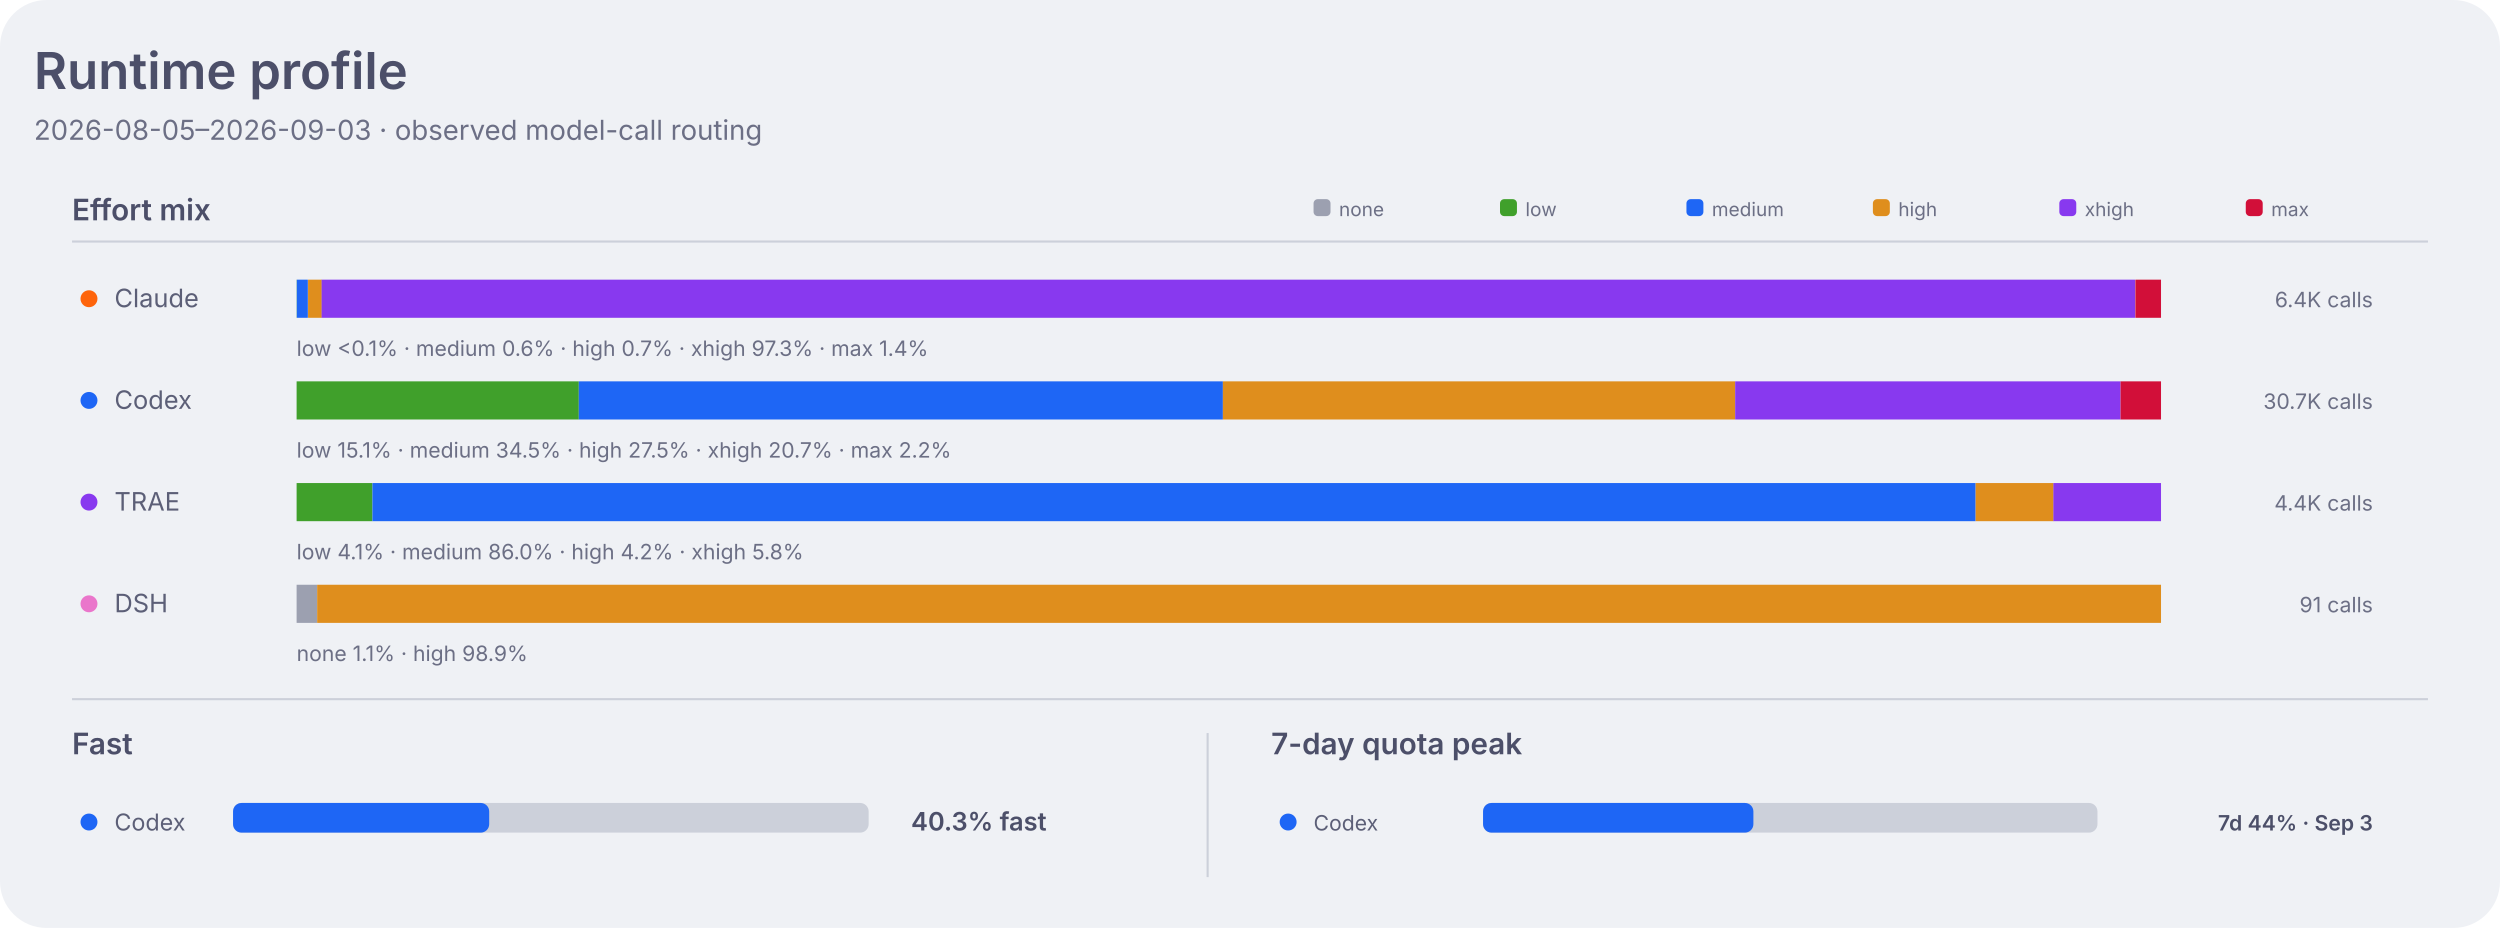
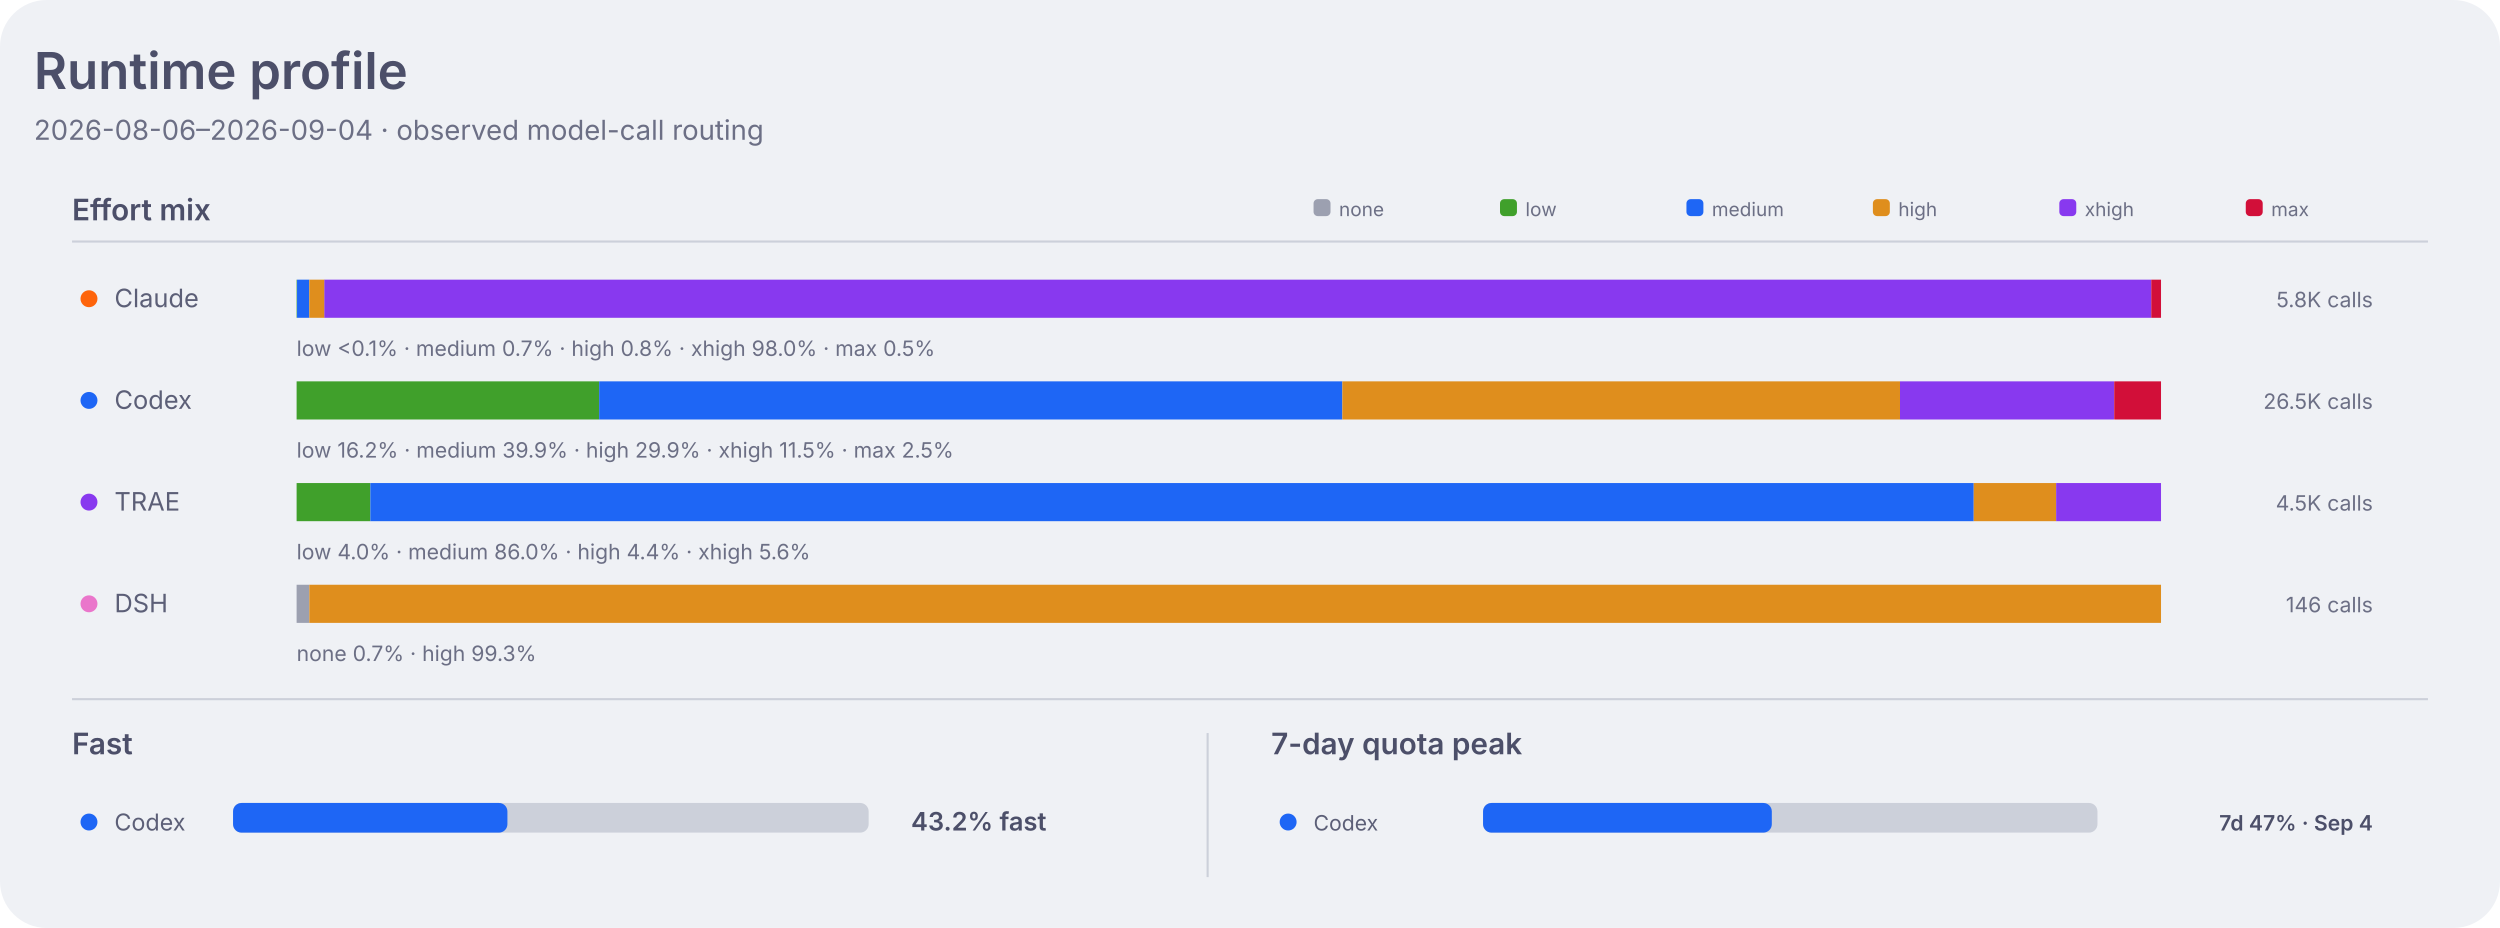
<svg xmlns="http://www.w3.org/2000/svg" width="1180" height="438" viewBox="0 0 1180 438" role="img" aria-labelledby="title desc">
  <style>
    .dashboard-background { fill: #eff1f5; }
    .dashboard-panel { fill: #e6e9ef; }
    .dashboard-primary { fill: #4c4f69; }
    .dashboard-secondary { fill: #5c5f77; }
    .dashboard-muted { fill: #6c6f85; }
    .dashboard-accent { fill: #179299; }
    .dashboard-border { stroke: #ccd0da; }
    .agent-claude { fill: #fe640b; }
    .agent-codex { fill: #1e66f5; }
    .agent-traex { fill: #8839ef; }
    .agent-dsh { fill: #ea76cb; }
    .agent-legacy { fill: #6c6f85; }
    .series-0 { fill: #1e66f5; }
    .series-1 { fill: #fe640b; }
    .series-2 { fill: #40a02b; }
    .series-3 { fill: #8839ef; }
    .series-other { fill: #9ca0b0; }
    .signal-level-1 { fill: #179299; fill-opacity: 0.22; }
    .signal-level-2 { fill: #179299; fill-opacity: 0.45; }
    .signal-level-3 { fill: #179299; fill-opacity: 0.68; }
    .signal-level-4 { fill: #179299; }
    .effort-none { fill: #9ca0b0; }
    .effort-low { fill: #40a02b; }
    .effort-medium { fill: #1e66f5; }
    .effort-high { fill: #df8e1d; }
    .effort-xhigh { fill: #8839ef; }
    .effort-max { fill: #d20f39; }
    .line-codex { fill: none; stroke: #1e66f5; }
    .component-input { fill: #40a02b; }
    .component-output { fill: #df8e1d; }
    .component-cache-write { fill: #179299; }
    .component-cache-read { fill: #7287fd; }
    .heatmap-level-0 { fill: #ccd0da; }
    .heatmap-level-1 { fill: #179299; fill-opacity: 0.25; }
    .heatmap-level-2 { fill: #179299; fill-opacity: 0.5; }
    .heatmap-level-3 { fill: #179299; fill-opacity: 0.75; }
    .heatmap-level-4 { fill: #179299; }
    @media (prefers-color-scheme: dark) {
      .dashboard-background { fill: #1e1e2e; }
      .dashboard-panel { fill: #181825; }
      .dashboard-primary { fill: #cdd6f4; }
      .dashboard-secondary { fill: #bac2de; }
      .dashboard-muted { fill: #a6adc8; }
      .dashboard-accent { fill: #94e2d5; }
      .dashboard-border { stroke: #313244; }
      .agent-claude { fill: #fab387; }
      .agent-codex { fill: #89b4fa; }
      .agent-traex { fill: #cba6f7; }
      .agent-dsh { fill: #f5c2e7; }
      .agent-legacy { fill: #a6adc8; }
      .series-0 { fill: #89b4fa; }
      .series-1 { fill: #fab387; }
      .series-2 { fill: #a6e3a1; }
      .series-3 { fill: #cba6f7; }
      .series-other { fill: #7f849c; }
      .signal-level-1 { fill: #94e2d5; fill-opacity: 0.22; }
      .signal-level-2 { fill: #94e2d5; fill-opacity: 0.45; }
      .signal-level-3 { fill: #94e2d5; fill-opacity: 0.68; }
      .signal-level-4 { fill: #94e2d5; }
      .effort-none { fill: #7f849c; }
      .effort-low { fill: #a6e3a1; }
      .effort-medium { fill: #89b4fa; }
      .effort-high { fill: #f9e2af; }
      .effort-xhigh { fill: #cba6f7; }
      .effort-max { fill: #f38ba8; }
      .line-codex { fill: none; stroke: #89b4fa; }
      .component-input { fill: #a6e3a1; }
      .component-output { fill: #f9e2af; }
      .component-cache-write { fill: #94e2d5; }
      .component-cache-read { fill: #b4befe; }
      .heatmap-level-0 { fill: #313244; }
      .heatmap-level-1 { fill: #94e2d5; fill-opacity: 0.25; }
      .heatmap-level-2 { fill: #94e2d5; fill-opacity: 0.5; }
      .heatmap-level-3 { fill: #94e2d5; fill-opacity: 0.75; }
      .heatmap-level-4 { fill: #94e2d5; }
    }
  </style>
  <rect class="dashboard-background" width="1180" height="438" rx="22" />
  <text class="dashboard-primary" x="16" y="42" font-family="-apple-system,BlinkMacSystemFont,Segoe UI,sans-serif" font-size="24" font-weight="600">Runtime profile</text>
-   <text class="dashboard-muted" x="16" y="66" font-family="-apple-system,BlinkMacSystemFont,Segoe UI,sans-serif" font-size="13">2026-08-05–2026-09-03 · observed model-call routing</text>
+   <text class="dashboard-muted" x="16" y="66" font-family="-apple-system,BlinkMacSystemFont,Segoe UI,sans-serif" font-size="13">2026-08-06–2026-09-04 · observed model-call routing</text>
  <text class="dashboard-primary" x="34" y="104" font-family="-apple-system,BlinkMacSystemFont,Segoe UI,sans-serif" font-size="14" font-weight="600">Effort mix</text>
  <line class="dashboard-border" x1="34" y1="114" x2="1146" y2="114" stroke-width="1" />
  <rect class="effort-none" x="620" y="94" width="8" height="8" rx="2" />
  <text class="dashboard-muted" x="632" y="102" font-family="-apple-system,BlinkMacSystemFont,Segoe UI,sans-serif" font-size="9">none</text>
  <rect class="effort-low" x="708" y="94" width="8" height="8" rx="2" />
  <text class="dashboard-muted" x="720" y="102" font-family="-apple-system,BlinkMacSystemFont,Segoe UI,sans-serif" font-size="9">low</text>
  <rect class="effort-medium" x="796" y="94" width="8" height="8" rx="2" />
  <text class="dashboard-muted" x="808" y="102" font-family="-apple-system,BlinkMacSystemFont,Segoe UI,sans-serif" font-size="9">medium</text>
  <rect class="effort-high" x="884" y="94" width="8" height="8" rx="2" />
  <text class="dashboard-muted" x="896" y="102" font-family="-apple-system,BlinkMacSystemFont,Segoe UI,sans-serif" font-size="9">high</text>
  <rect class="effort-xhigh" x="972" y="94" width="8" height="8" rx="2" />
  <text class="dashboard-muted" x="984" y="102" font-family="-apple-system,BlinkMacSystemFont,Segoe UI,sans-serif" font-size="9">xhigh</text>
  <rect class="effort-max" x="1060" y="94" width="8" height="8" rx="2" />
  <text class="dashboard-muted" x="1072" y="102" font-family="-apple-system,BlinkMacSystemFont,Segoe UI,sans-serif" font-size="9">max</text>
  <circle class="agent-claude" cx="42" cy="141" r="4" />
  <text class="dashboard-secondary" x="54" y="145" font-family="-apple-system,BlinkMacSystemFont,Segoe UI,sans-serif" font-size="12">Claude</text>
-   <rect class="effort-low" x="140.0" y="132" width="0.1" height="18" data-agent="claude" data-effort="low">
+   <rect class="effort-low" x="140.0" y="132" width="0.2" height="18" data-agent="claude" data-effort="low">
    </rect>
-   <rect class="effort-medium" x="140.1" y="132" width="5.2" height="18" data-agent="claude" data-effort="medium">
+   <rect class="effort-medium" x="140.2" y="132" width="5.8" height="18" data-agent="claude" data-effort="medium">
    </rect>
-   <rect class="effort-high" x="145.4" y="132" width="6.5" height="18" data-agent="claude" data-effort="high">
+   <rect class="effort-high" x="146.0" y="132" width="7.2" height="18" data-agent="claude" data-effort="high">
    </rect>
-   <rect class="effort-xhigh" x="151.8" y="132" width="856.0" height="18" data-agent="claude" data-effort="xhigh">
+   <rect class="effort-xhigh" x="153.1" y="132" width="862.3" height="18" data-agent="claude" data-effort="xhigh">
    </rect>
-   <rect class="effort-max" x="1007.9" y="132" width="12.1" height="18" data-agent="claude" data-effort="max">
+   <rect class="effort-max" x="1015.4" y="132" width="4.6" height="18" data-agent="claude" data-effort="max">
    </rect>
-   <text class="dashboard-muted" x="140" y="168" font-family="-apple-system,BlinkMacSystemFont,Segoe UI,sans-serif" font-size="10">low &lt;0.1% · medium 0.6% · high 0.7% · xhigh 97.3% · max 1.4%</text>
-   <text class="dashboard-muted" x="1120" y="145" text-anchor="end" font-family="-apple-system,BlinkMacSystemFont,Segoe UI,sans-serif" font-size="10">6.4K calls</text>
+   <text class="dashboard-muted" x="140" y="168" font-family="-apple-system,BlinkMacSystemFont,Segoe UI,sans-serif" font-size="10">low &lt;0.1% · medium 0.7% · high 0.8% · xhigh 98.0% · max 0.5%</text>
+   <text class="dashboard-muted" x="1120" y="145" text-anchor="end" font-family="-apple-system,BlinkMacSystemFont,Segoe UI,sans-serif" font-size="10">5.8K calls</text>
  <circle class="agent-codex" cx="42" cy="189" r="4" />
  <text class="dashboard-secondary" x="54" y="193" font-family="-apple-system,BlinkMacSystemFont,Segoe UI,sans-serif" font-size="12">Codex</text>
-   <rect class="effort-low" x="140.0" y="180" width="133.2" height="18" data-agent="codex" data-effort="low">
+   <rect class="effort-low" x="140.0" y="180" width="142.8" height="18" data-agent="codex" data-effort="low">
    </rect>
-   <rect class="effort-medium" x="273.2" y="180" width="304.0" height="18" data-agent="codex" data-effort="medium">
+   <rect class="effort-medium" x="282.8" y="180" width="350.8" height="18" data-agent="codex" data-effort="medium">
    </rect>
-   <rect class="effort-high" x="577.2" y="180" width="241.8" height="18" data-agent="codex" data-effort="high">
+   <rect class="effort-high" x="633.6" y="180" width="263.2" height="18" data-agent="codex" data-effort="high">
    </rect>
-   <rect class="effort-xhigh" x="819.0" y="180" width="181.9" height="18" data-agent="codex" data-effort="xhigh">
+   <rect class="effort-xhigh" x="896.8" y="180" width="101.0" height="18" data-agent="codex" data-effort="xhigh">
    </rect>
-   <rect class="effort-max" x="1000.9" y="180" width="19.1" height="18" data-agent="codex" data-effort="max">
+   <rect class="effort-max" x="997.9" y="180" width="22.1" height="18" data-agent="codex" data-effort="max">
    </rect>
-   <text class="dashboard-muted" x="140" y="216" font-family="-apple-system,BlinkMacSystemFont,Segoe UI,sans-serif" font-size="10">low 15.1% · medium 34.5% · high 27.5% · xhigh 20.7% · max 2.2%</text>
-   <text class="dashboard-muted" x="1120" y="193" text-anchor="end" font-family="-apple-system,BlinkMacSystemFont,Segoe UI,sans-serif" font-size="10">30.7K calls</text>
+   <text class="dashboard-muted" x="140" y="216" font-family="-apple-system,BlinkMacSystemFont,Segoe UI,sans-serif" font-size="10">low 16.2% · medium 39.9% · high 29.9% · xhigh 11.5% · max 2.5%</text>
+   <text class="dashboard-muted" x="1120" y="193" text-anchor="end" font-family="-apple-system,BlinkMacSystemFont,Segoe UI,sans-serif" font-size="10">26.5K calls</text>
  <circle class="agent-traex" cx="42" cy="237" r="4" />
  <text class="dashboard-secondary" x="54" y="241" font-family="-apple-system,BlinkMacSystemFont,Segoe UI,sans-serif" font-size="12">TRAE</text>
-   <rect class="effort-low" x="140.0" y="228" width="35.8" height="18" data-agent="traex" data-effort="low">
+   <rect class="effort-low" x="140.0" y="228" width="34.8" height="18" data-agent="traex" data-effort="low">
    </rect>
-   <rect class="effort-medium" x="175.8" y="228" width="756.7" height="18" data-agent="traex" data-effort="medium">
+   <rect class="effort-medium" x="174.8" y="228" width="756.8" height="18" data-agent="traex" data-effort="medium">
    </rect>
-   <rect class="effort-high" x="932.5" y="228" width="36.8" height="18" data-agent="traex" data-effort="high">
+   <rect class="effort-high" x="931.6" y="228" width="38.9" height="18" data-agent="traex" data-effort="high">
    </rect>
-   <rect class="effort-xhigh" x="969.2" y="228" width="50.8" height="18" data-agent="traex" data-effort="xhigh">
+   <rect class="effort-xhigh" x="970.5" y="228" width="49.5" height="18" data-agent="traex" data-effort="xhigh">
    </rect>
-   <text class="dashboard-muted" x="140" y="264" font-family="-apple-system,BlinkMacSystemFont,Segoe UI,sans-serif" font-size="10">low 4.1% · medium 86.0% · high 4.2% · xhigh 5.8%</text>
-   <text class="dashboard-muted" x="1120" y="241" text-anchor="end" font-family="-apple-system,BlinkMacSystemFont,Segoe UI,sans-serif" font-size="10">4.4K calls</text>
+   <text class="dashboard-muted" x="140" y="264" font-family="-apple-system,BlinkMacSystemFont,Segoe UI,sans-serif" font-size="10">low 4.0% · medium 86.0% · high 4.4% · xhigh 5.6%</text>
+   <text class="dashboard-muted" x="1120" y="241" text-anchor="end" font-family="-apple-system,BlinkMacSystemFont,Segoe UI,sans-serif" font-size="10">4.5K calls</text>
  <circle class="agent-dsh" cx="42" cy="285" r="4" />
  <text class="dashboard-secondary" x="54" y="289" font-family="-apple-system,BlinkMacSystemFont,Segoe UI,sans-serif" font-size="12">DSH</text>
-   <rect class="effort-none" x="140.0" y="276" width="9.7" height="18" data-agent="dsh" data-effort="none">
+   <rect class="effort-none" x="140.0" y="276" width="6.0" height="18" data-agent="dsh" data-effort="none">
    </rect>
-   <rect class="effort-high" x="149.7" y="276" width="870.3" height="18" data-agent="dsh" data-effort="high">
+   <rect class="effort-high" x="146.0" y="276" width="874.0" height="18" data-agent="dsh" data-effort="high">
    </rect>
-   <text class="dashboard-muted" x="140" y="312" font-family="-apple-system,BlinkMacSystemFont,Segoe UI,sans-serif" font-size="10">none 1.1% · high 98.9%</text>
-   <text class="dashboard-muted" x="1120" y="289" text-anchor="end" font-family="-apple-system,BlinkMacSystemFont,Segoe UI,sans-serif" font-size="10">91 calls</text>
+   <text class="dashboard-muted" x="140" y="312" font-family="-apple-system,BlinkMacSystemFont,Segoe UI,sans-serif" font-size="10">none 0.7% · high 99.3%</text>
+   <text class="dashboard-muted" x="1120" y="289" text-anchor="end" font-family="-apple-system,BlinkMacSystemFont,Segoe UI,sans-serif" font-size="10">146 calls</text>
  <line class="dashboard-border" x1="34" y1="330" x2="1146" y2="330" stroke-width="1" />
  <text class="dashboard-primary" x="34" y="356" font-family="-apple-system,BlinkMacSystemFont,Segoe UI,sans-serif" font-size="14" font-weight="600">Fast</text>
  <circle class="agent-codex" cx="42" cy="388" r="4" />
  <text class="dashboard-secondary" x="54" y="392" font-family="-apple-system,BlinkMacSystemFont,Segoe UI,sans-serif" font-size="11">Codex</text>
  <rect class="heatmap-level-0" x="110" y="379" width="300" height="14" rx="4" />
-   <rect class="agent-codex" x="110" y="379" width="120.9" height="14" rx="4" />
-   <text class="dashboard-primary" x="430" y="392" font-family="-apple-system,BlinkMacSystemFont,Segoe UI,sans-serif" font-size="12" font-weight="600">40.3% fast</text>
+   <rect class="agent-codex" x="110" y="379" width="129.5" height="14" rx="4" />
+   <text class="dashboard-primary" x="430" y="392" font-family="-apple-system,BlinkMacSystemFont,Segoe UI,sans-serif" font-size="12" font-weight="600">43.2% fast</text>
  <line class="dashboard-border" x1="570" y1="346" x2="570" y2="414" stroke-width="1" />
  <text class="dashboard-primary" x="600" y="356" font-family="-apple-system,BlinkMacSystemFont,Segoe UI,sans-serif" font-size="14" font-weight="600">7-day quota peak</text>
  <circle class="agent-codex" cx="608" cy="388" r="4" />
  <text class="dashboard-secondary" x="620" y="392" font-family="-apple-system,BlinkMacSystemFont,Segoe UI,sans-serif" font-size="10">Codex</text>
  <rect class="heatmap-level-0" x="700" y="379" width="290" height="14" rx="4" />
-   <rect class="agent-codex" x="700" y="379" width="127.6" height="14" rx="4" />
-   <text class="dashboard-primary" x="1120" y="392" text-anchor="end" font-family="-apple-system,BlinkMacSystemFont,Segoe UI,sans-serif" font-size="10" font-weight="600">7d 44% · Sep 3</text>
+   <rect class="agent-codex" x="700" y="379" width="136.3" height="14" rx="4" />
+   <text class="dashboard-primary" x="1120" y="392" text-anchor="end" font-family="-apple-system,BlinkMacSystemFont,Segoe UI,sans-serif" font-size="10" font-weight="600">7d 47% · Sep 4</text>
</svg>
